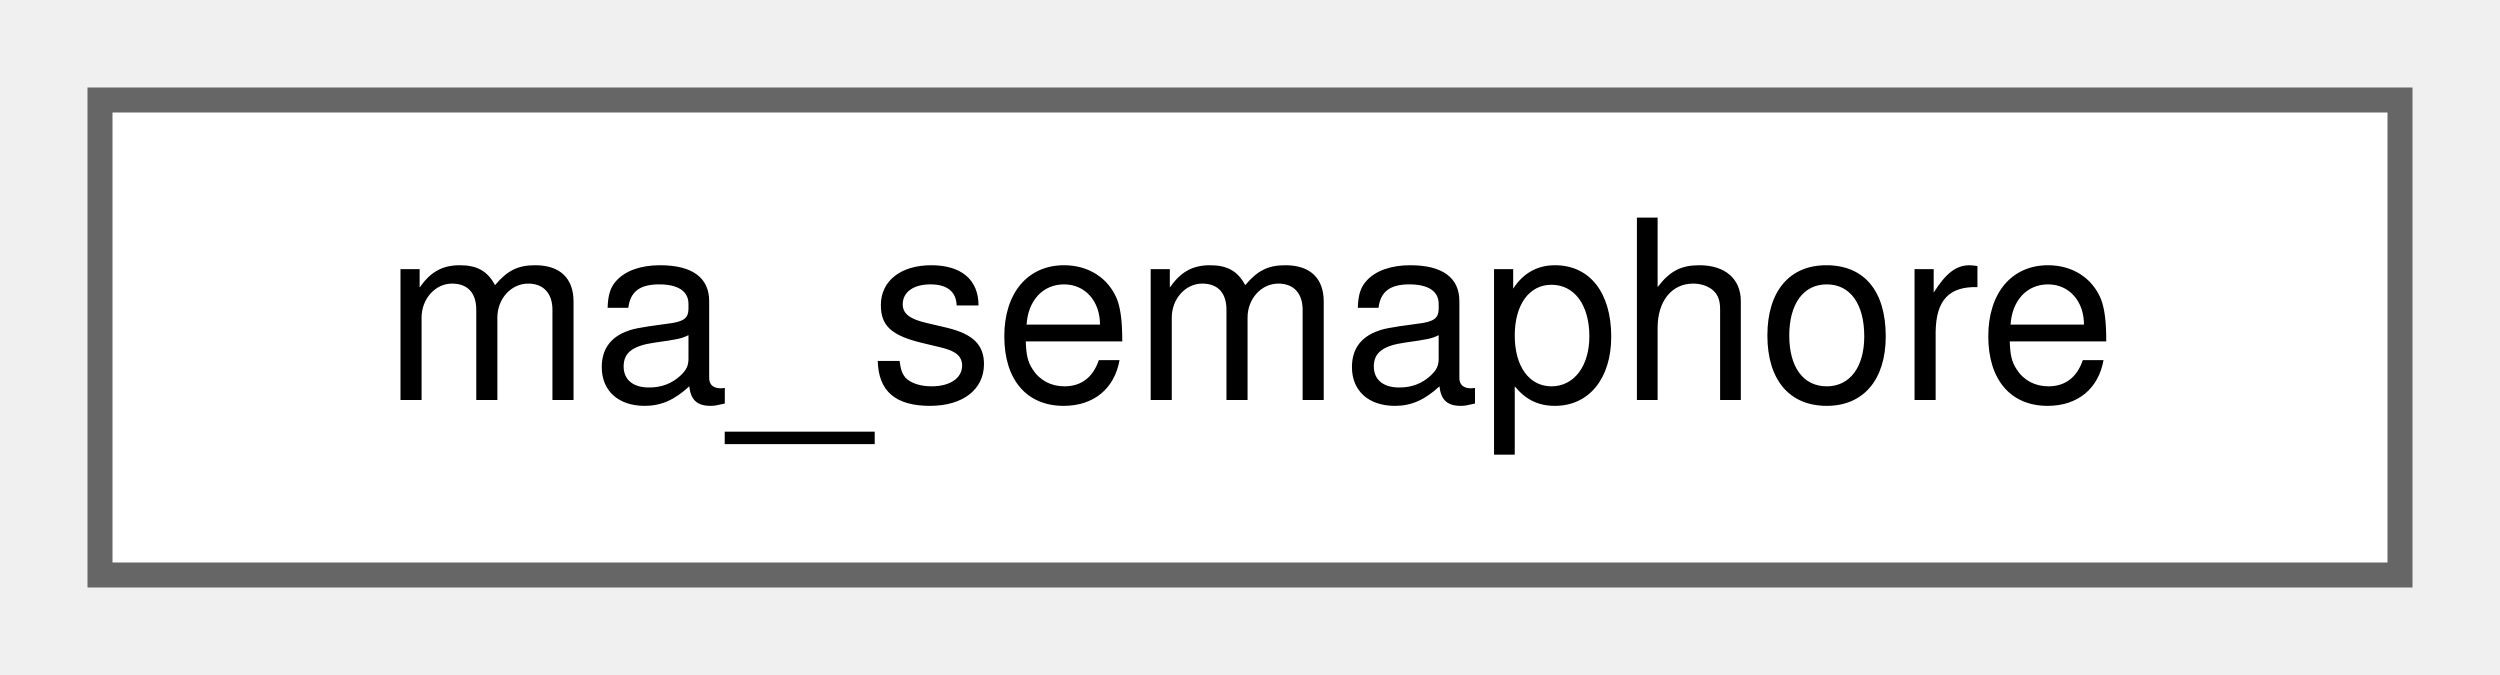
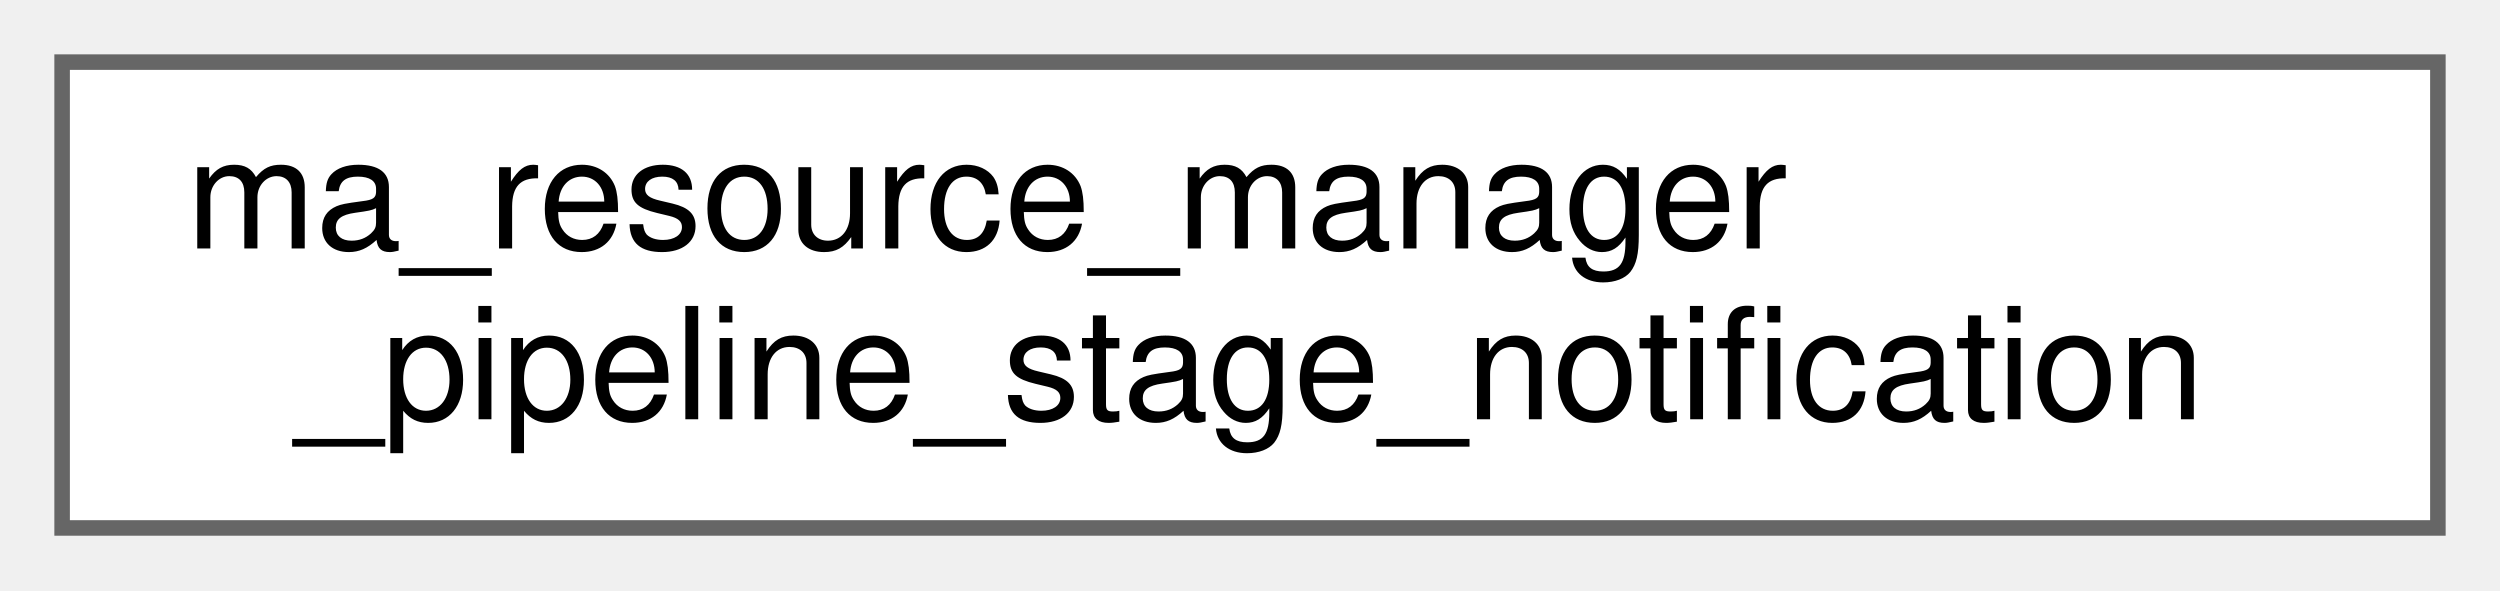
- <svg xmlns="http://www.w3.org/2000/svg" xmlns:xlink="http://www.w3.org/1999/xlink" width="100pt" height="27pt" viewBox="0.00 0.00 100.00 27.00">
-   <g id="graph0" class="graph" transform="scale(1 1) rotate(0) translate(4 23)">
+ <svg xmlns="http://www.w3.org/2000/svg" xmlns:xlink="http://www.w3.org/1999/xlink" width="161pt" height="38pt" viewBox="0.00 0.00 161.00 38.00">
+   <g id="graph0" class="graph" transform="scale(1 1) rotate(0) translate(4 34)">
    <g id="Node000000" class="node">
      <g id="a_Node000000">
-         <a xlink:href="structma__semaphore.html" target="_top" xlink:title=" ">
-           <polygon fill="white" stroke="#666666" points="92,-19 0,-19 0,0 92,0 92,-19" />
-           <text text-anchor="middle" x="46" y="-7" font-family="Helvetica,sans-Serif" font-size="10.00">ma_semaphore</text>
+         <a xlink:href="structma__resource__manager__pipeline__stage__notification.html" target="_top" xlink:title=" ">
+           <polygon fill="white" stroke="#666666" points="153,-30 0,-30 0,0 153,0 153,-30" />
+           <text text-anchor="start" x="8" y="-18" font-family="Helvetica,sans-Serif" font-size="10.00">ma_resource_manager</text>
+           <text text-anchor="middle" x="76.5" y="-7" font-family="Helvetica,sans-Serif" font-size="10.00">_pipeline_stage_notification</text>
        </a>
      </g>
    </g>
  </g>
</svg>
